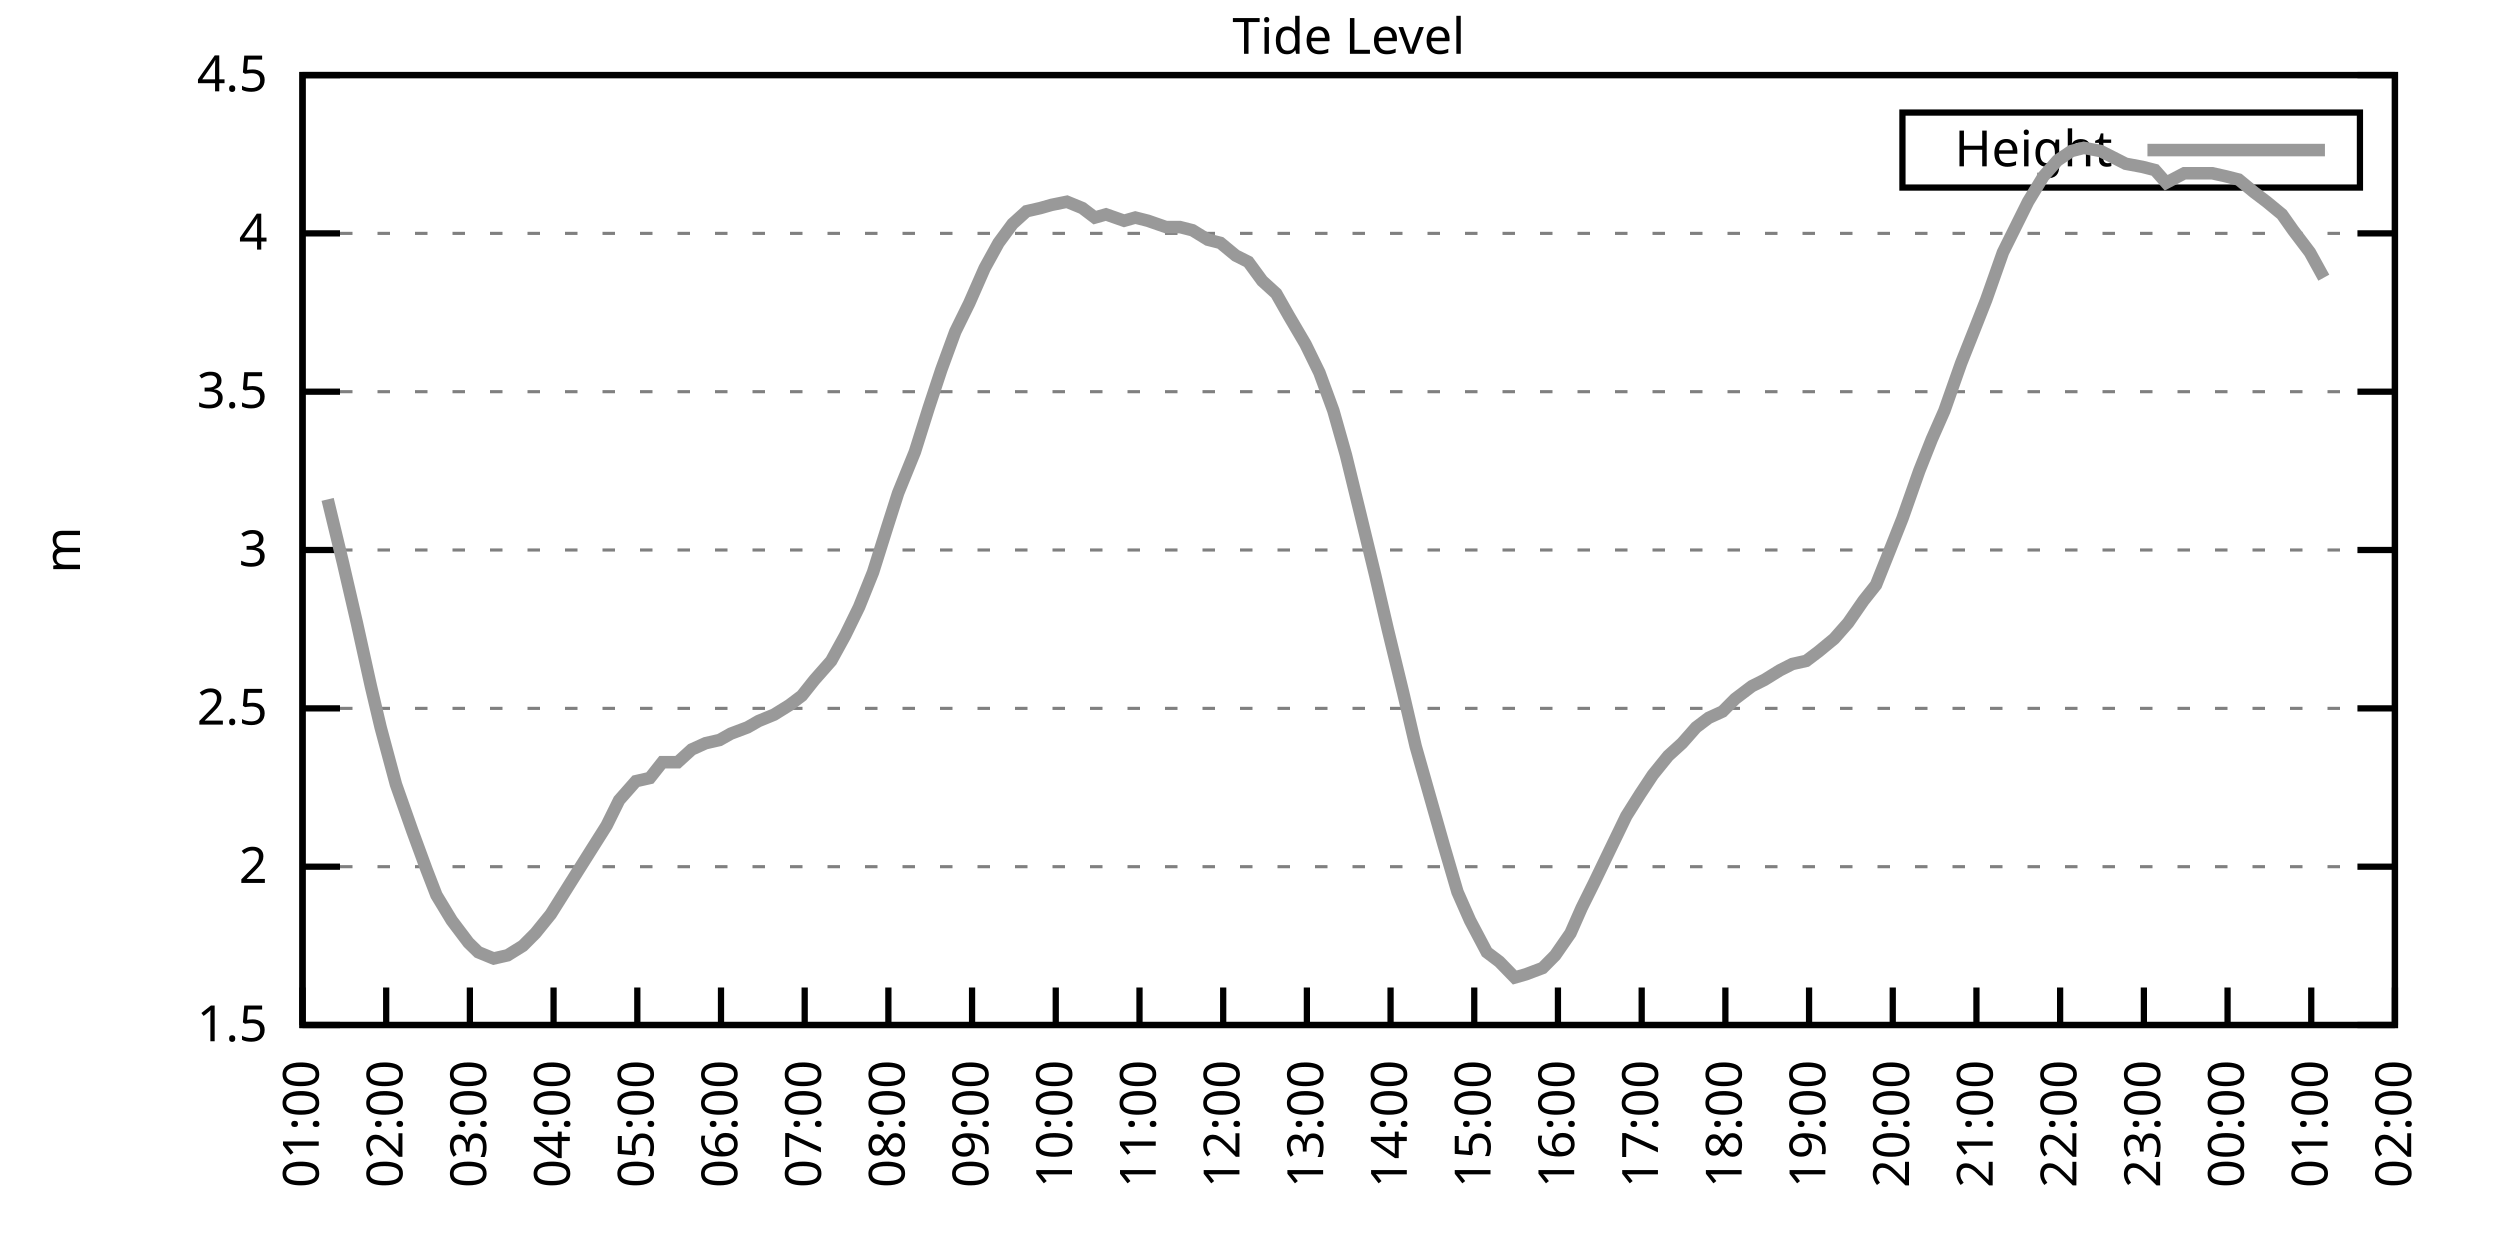
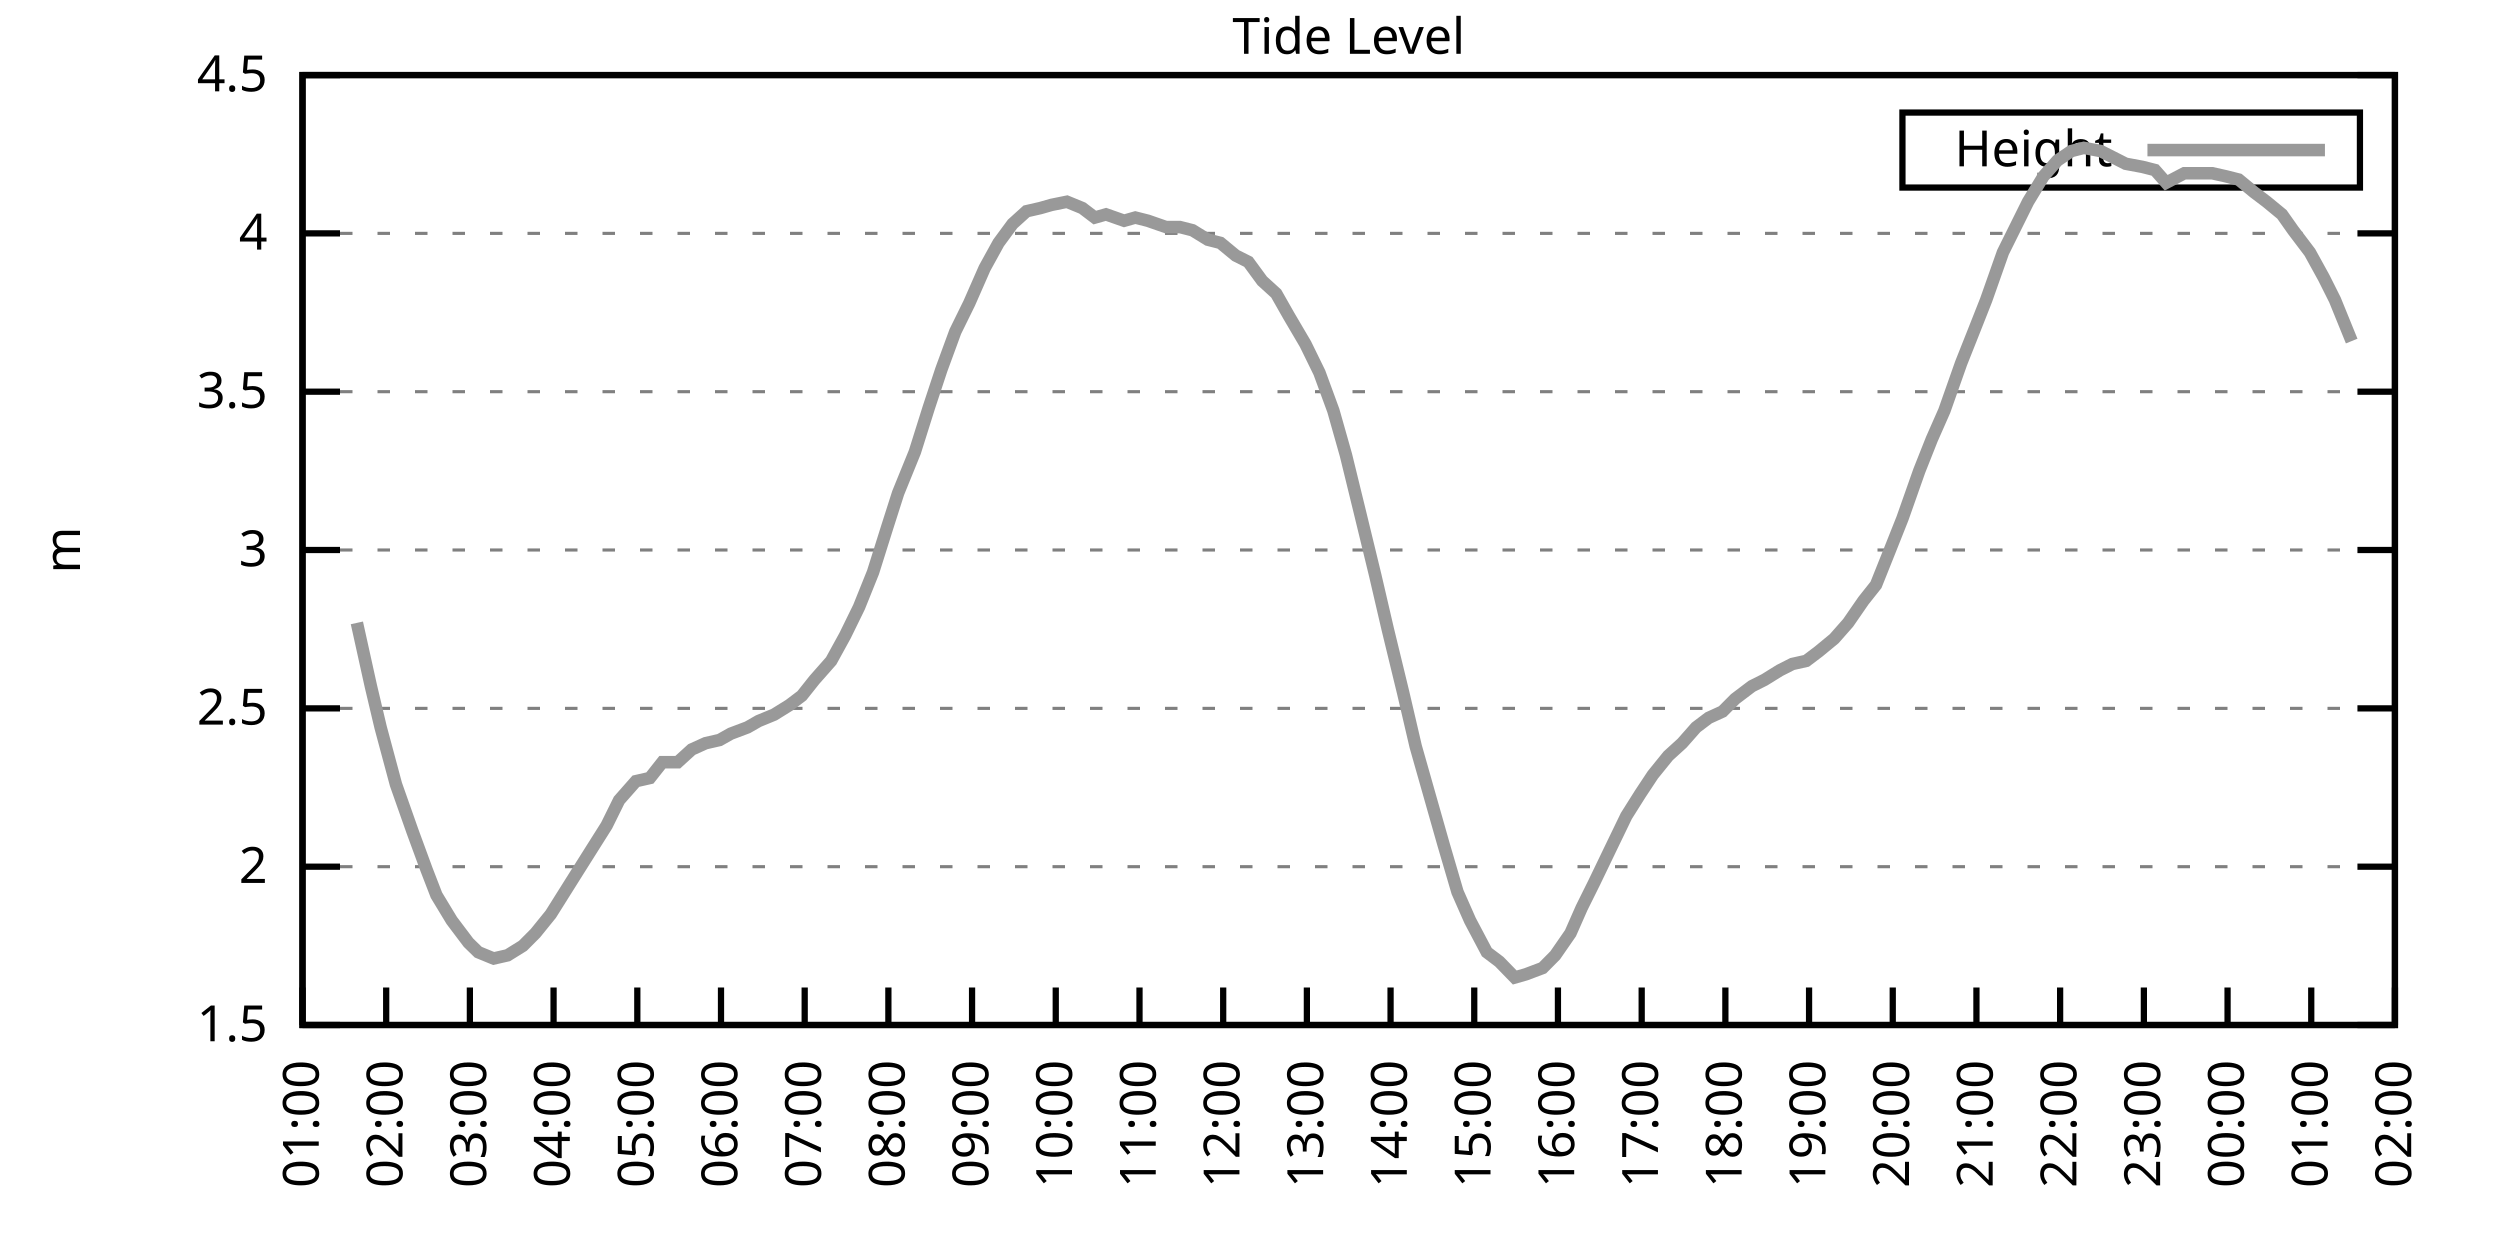
<svg xmlns="http://www.w3.org/2000/svg" xmlns:xlink="http://www.w3.org/1999/xlink" width="400" height="200" viewBox="0 0 400 200">
  <g id="gnuplot_canvas">
    <rect x="0" y="0" width="400" height="200" fill="none" />
    <defs>
      <circle id="gpDot" r="0.5" stroke-width="0.5" stroke="currentColor" />
      <path id="gpPt0" stroke-width="0.333" stroke="currentColor" d="M-1,0 h2 M0,-1 v2" />
      <path id="gpPt1" stroke-width="0.333" stroke="currentColor" d="M-1,-1 L1,1 M1,-1 L-1,1" />
      <path id="gpPt2" stroke-width="0.333" stroke="currentColor" d="M-1,0 L1,0 M0,-1 L0,1 M-1,-1 L1,1 M-1,1 L1,-1" />
      <rect id="gpPt3" stroke-width="0.333" stroke="currentColor" x="-1" y="-1" width="2" height="2" />
      <rect id="gpPt4" stroke-width="0.333" stroke="currentColor" fill="currentColor" x="-1" y="-1" width="2" height="2" />
      <circle id="gpPt5" stroke-width="0.333" stroke="currentColor" cx="0" cy="0" r="1" />
      <use xlink:href="#gpPt5" id="gpPt6" fill="currentColor" stroke="none" />
      <path id="gpPt7" stroke-width="0.333" stroke="currentColor" d="M0,-1.33 L-1.33,0.67 L1.33,0.67 z" />
      <use xlink:href="#gpPt7" id="gpPt8" fill="currentColor" stroke="none" />
      <use xlink:href="#gpPt7" id="gpPt9" stroke="currentColor" transform="rotate(180)" />
      <use xlink:href="#gpPt9" id="gpPt10" fill="currentColor" stroke="none" />
      <use xlink:href="#gpPt3" id="gpPt11" stroke="currentColor" transform="rotate(45)" />
      <use xlink:href="#gpPt11" id="gpPt12" fill="currentColor" stroke="none" />
      <path id="gpPt13" stroke-width="0.333" stroke="currentColor" d="M0,1.330 L1.265,0.411 L0.782,-1.067 L-0.782,-1.076 L-1.265,0.411 z" />
      <use xlink:href="#gpPt13" id="gpPt14" fill="currentColor" stroke="none" />
      <filter id="textbox" filterUnits="objectBoundingBox" x="0" y="0" height="1" width="1">
        <feFlood flood-color="white" flood-opacity="1" result="bgnd" />
        <feComposite in="SourceGraphic" in2="bgnd" operator="atop" />
      </filter>
      <filter id="greybox" filterUnits="objectBoundingBox" x="0" y="0" height="1" width="1">
        <feFlood flood-color="lightgrey" flood-opacity="1" result="grey" />
        <feComposite in="SourceGraphic" in2="grey" operator="atop" />
      </filter>
    </defs>
    <g fill="none" color="white" stroke="currentColor" stroke-width="1.00" stroke-linecap="butt" stroke-linejoin="miter">
</g>
    <g fill="none" color="black" stroke="currentColor" stroke-width="1.00" stroke-linecap="butt" stroke-linejoin="miter">
      <g stroke="none" shape-rendering="crispEdges">
        <polygon fill="rgb(255, 255, 255)" points="48.40,164.00 383.18,164.00 383.18,12.02 48.40,12.02 " />
      </g>
    </g>
    <g fill="none" color="black" stroke="currentColor" stroke-width="1.00" stroke-linecap="butt" stroke-linejoin="miter">
</g>
    <g fill="none" color="black" stroke="black" stroke-width="0.50" stroke-linecap="butt" stroke-linejoin="miter">
</g>
    <g fill="none" color="gray" stroke="currentColor" stroke-width="0.50" stroke-linecap="butt" stroke-linejoin="miter">
      <path stroke="gray" stroke-dasharray="2,4" class="gridline" d="M48.40,164.00 L383.19,164.00  " />
    </g>
    <g fill="none" color="gray" stroke="gray" stroke-width="1.00" stroke-linecap="butt" stroke-linejoin="miter">
</g>
    <g fill="none" color="black" stroke="currentColor" stroke-width="1.00" stroke-linecap="butt" stroke-linejoin="miter">
      <path stroke="black" d="M48.40,164.00 L54.40,164.00 M383.19,164.00 L377.19,164.00  " />
      <g transform="translate(42.80,166.60)" stroke="none" fill="black" font-family="Sans" font-size="8.00" text-anchor="end">
        <text>
          <tspan font-family="Sans"> 1.5</tspan>
        </text>
      </g>
    </g>
    <g fill="none" color="black" stroke="currentColor" stroke-width="1.00" stroke-linecap="butt" stroke-linejoin="miter">
</g>
    <g fill="none" color="black" stroke="black" stroke-width="0.50" stroke-linecap="butt" stroke-linejoin="miter">
</g>
    <g fill="none" color="gray" stroke="currentColor" stroke-width="0.50" stroke-linecap="butt" stroke-linejoin="miter">
      <path stroke="gray" stroke-dasharray="2,4" class="gridline" d="M48.40,138.67 L383.19,138.67  " />
    </g>
    <g fill="none" color="gray" stroke="gray" stroke-width="1.00" stroke-linecap="butt" stroke-linejoin="miter">
</g>
    <g fill="none" color="black" stroke="currentColor" stroke-width="1.00" stroke-linecap="butt" stroke-linejoin="miter">
      <path stroke="black" d="M48.40,138.67 L54.40,138.67 M383.19,138.67 L377.19,138.67  " />
      <g transform="translate(42.80,141.27)" stroke="none" fill="black" font-family="Sans" font-size="8.00" text-anchor="end">
        <text>
          <tspan font-family="Sans"> 2</tspan>
        </text>
      </g>
    </g>
    <g fill="none" color="black" stroke="currentColor" stroke-width="1.00" stroke-linecap="butt" stroke-linejoin="miter">
</g>
    <g fill="none" color="black" stroke="black" stroke-width="0.50" stroke-linecap="butt" stroke-linejoin="miter">
</g>
    <g fill="none" color="gray" stroke="currentColor" stroke-width="0.50" stroke-linecap="butt" stroke-linejoin="miter">
      <path stroke="gray" stroke-dasharray="2,4" class="gridline" d="M48.40,113.34 L383.19,113.34  " />
    </g>
    <g fill="none" color="gray" stroke="gray" stroke-width="1.00" stroke-linecap="butt" stroke-linejoin="miter">
</g>
    <g fill="none" color="black" stroke="currentColor" stroke-width="1.00" stroke-linecap="butt" stroke-linejoin="miter">
      <path stroke="black" d="M48.40,113.34 L54.40,113.34 M383.19,113.34 L377.19,113.34  " />
      <g transform="translate(42.80,115.94)" stroke="none" fill="black" font-family="Sans" font-size="8.00" text-anchor="end">
        <text>
          <tspan font-family="Sans"> 2.5</tspan>
        </text>
      </g>
    </g>
    <g fill="none" color="black" stroke="currentColor" stroke-width="1.00" stroke-linecap="butt" stroke-linejoin="miter">
</g>
    <g fill="none" color="black" stroke="black" stroke-width="0.50" stroke-linecap="butt" stroke-linejoin="miter">
</g>
    <g fill="none" color="gray" stroke="currentColor" stroke-width="0.50" stroke-linecap="butt" stroke-linejoin="miter">
      <path stroke="gray" stroke-dasharray="2,4" class="gridline" d="M48.40,88.00 L383.19,88.00  " />
    </g>
    <g fill="none" color="gray" stroke="gray" stroke-width="1.00" stroke-linecap="butt" stroke-linejoin="miter">
</g>
    <g fill="none" color="black" stroke="currentColor" stroke-width="1.00" stroke-linecap="butt" stroke-linejoin="miter">
      <path stroke="black" d="M48.40,88.00 L54.40,88.00 M383.19,88.00 L377.19,88.00  " />
      <g transform="translate(42.80,90.60)" stroke="none" fill="black" font-family="Sans" font-size="8.00" text-anchor="end">
        <text>
          <tspan font-family="Sans"> 3</tspan>
        </text>
      </g>
    </g>
    <g fill="none" color="black" stroke="currentColor" stroke-width="1.00" stroke-linecap="butt" stroke-linejoin="miter">
</g>
    <g fill="none" color="black" stroke="black" stroke-width="0.50" stroke-linecap="butt" stroke-linejoin="miter">
</g>
    <g fill="none" color="gray" stroke="currentColor" stroke-width="0.50" stroke-linecap="butt" stroke-linejoin="miter">
      <path stroke="gray" stroke-dasharray="2,4" class="gridline" d="M48.40,62.67 L383.19,62.67  " />
    </g>
    <g fill="none" color="gray" stroke="gray" stroke-width="1.00" stroke-linecap="butt" stroke-linejoin="miter">
</g>
    <g fill="none" color="black" stroke="currentColor" stroke-width="1.00" stroke-linecap="butt" stroke-linejoin="miter">
      <path stroke="black" d="M48.40,62.67 L54.40,62.67 M383.19,62.67 L377.19,62.67  " />
      <g transform="translate(42.80,65.27)" stroke="none" fill="black" font-family="Sans" font-size="8.00" text-anchor="end">
        <text>
          <tspan font-family="Sans"> 3.5</tspan>
        </text>
      </g>
    </g>
    <g fill="none" color="black" stroke="currentColor" stroke-width="1.00" stroke-linecap="butt" stroke-linejoin="miter">
</g>
    <g fill="none" color="black" stroke="black" stroke-width="0.50" stroke-linecap="butt" stroke-linejoin="miter">
</g>
    <g fill="none" color="gray" stroke="currentColor" stroke-width="0.50" stroke-linecap="butt" stroke-linejoin="miter">
      <path stroke="gray" stroke-dasharray="2,4" class="gridline" d="M48.40,37.34 L383.19,37.34  " />
    </g>
    <g fill="none" color="gray" stroke="gray" stroke-width="1.00" stroke-linecap="butt" stroke-linejoin="miter">
</g>
    <g fill="none" color="black" stroke="currentColor" stroke-width="1.00" stroke-linecap="butt" stroke-linejoin="miter">
      <path stroke="black" d="M48.40,37.34 L54.40,37.34 M383.19,37.34 L377.19,37.34  " />
      <g transform="translate(42.80,39.94)" stroke="none" fill="black" font-family="Sans" font-size="8.00" text-anchor="end">
        <text>
          <tspan font-family="Sans"> 4</tspan>
        </text>
      </g>
    </g>
    <g fill="none" color="black" stroke="currentColor" stroke-width="1.00" stroke-linecap="butt" stroke-linejoin="miter">
</g>
    <g fill="none" color="black" stroke="black" stroke-width="0.50" stroke-linecap="butt" stroke-linejoin="miter">
</g>
    <g fill="none" color="gray" stroke="currentColor" stroke-width="0.50" stroke-linecap="butt" stroke-linejoin="miter">
      <path stroke="gray" stroke-dasharray="2,4" class="gridline" d="M48.40,12.01 L383.19,12.01  " />
    </g>
    <g fill="none" color="gray" stroke="gray" stroke-width="1.00" stroke-linecap="butt" stroke-linejoin="miter">
</g>
    <g fill="none" color="black" stroke="currentColor" stroke-width="1.00" stroke-linecap="butt" stroke-linejoin="miter">
      <path stroke="black" d="M48.40,12.01 L54.40,12.01 M383.19,12.01 L377.19,12.01  " />
      <g transform="translate(42.80,14.61)" stroke="none" fill="black" font-family="Sans" font-size="8.00" text-anchor="end">
        <text>
          <tspan font-family="Sans"> 4.5</tspan>
        </text>
      </g>
    </g>
    <g fill="none" color="black" stroke="currentColor" stroke-width="1.00" stroke-linecap="butt" stroke-linejoin="miter">
      <path stroke="black" d="M48.40,164.00 L48.40,158.00  " />
      <g transform="translate(51.00,169.60) rotate(270.00)" stroke="none" fill="black" font-family="Sans" font-size="8.00" text-anchor="end">
        <text>
          <tspan font-family="Sans">01:00</tspan>
        </text>
      </g>
    </g>
    <g fill="none" color="black" stroke="currentColor" stroke-width="1.00" stroke-linecap="butt" stroke-linejoin="miter">
      <path stroke="black" d="M61.79,164.00 L61.79,158.00  " />
      <g transform="translate(64.39,169.60) rotate(270.00)" stroke="none" fill="black" font-family="Sans" font-size="8.00" text-anchor="end">
        <text>
          <tspan font-family="Sans">02:00</tspan>
        </text>
      </g>
    </g>
    <g fill="none" color="black" stroke="currentColor" stroke-width="1.00" stroke-linecap="butt" stroke-linejoin="miter">
      <path stroke="black" d="M75.18,164.00 L75.18,158.00  " />
      <g transform="translate(77.78,169.60) rotate(270.00)" stroke="none" fill="black" font-family="Sans" font-size="8.00" text-anchor="end">
        <text>
          <tspan font-family="Sans">03:00</tspan>
        </text>
      </g>
    </g>
    <g fill="none" color="black" stroke="currentColor" stroke-width="1.00" stroke-linecap="butt" stroke-linejoin="miter">
      <path stroke="black" d="M88.57,164.00 L88.57,158.00  " />
      <g transform="translate(91.17,169.60) rotate(270.00)" stroke="none" fill="black" font-family="Sans" font-size="8.00" text-anchor="end">
        <text>
          <tspan font-family="Sans">04:00</tspan>
        </text>
      </g>
    </g>
    <g fill="none" color="black" stroke="currentColor" stroke-width="1.00" stroke-linecap="butt" stroke-linejoin="miter">
      <path stroke="black" d="M101.97,164.00 L101.97,158.00  " />
      <g transform="translate(104.57,169.60) rotate(270.00)" stroke="none" fill="black" font-family="Sans" font-size="8.00" text-anchor="end">
        <text>
          <tspan font-family="Sans">05:00</tspan>
        </text>
      </g>
    </g>
    <g fill="none" color="black" stroke="currentColor" stroke-width="1.00" stroke-linecap="butt" stroke-linejoin="miter">
      <path stroke="black" d="M115.36,164.00 L115.36,158.00  " />
      <g transform="translate(117.96,169.60) rotate(270.00)" stroke="none" fill="black" font-family="Sans" font-size="8.00" text-anchor="end">
        <text>
          <tspan font-family="Sans">06:00</tspan>
        </text>
      </g>
    </g>
    <g fill="none" color="black" stroke="currentColor" stroke-width="1.00" stroke-linecap="butt" stroke-linejoin="miter">
      <path stroke="black" d="M128.75,164.00 L128.75,158.00  " />
      <g transform="translate(131.35,169.60) rotate(270.00)" stroke="none" fill="black" font-family="Sans" font-size="8.00" text-anchor="end">
        <text>
          <tspan font-family="Sans">07:00</tspan>
        </text>
      </g>
    </g>
    <g fill="none" color="black" stroke="currentColor" stroke-width="1.00" stroke-linecap="butt" stroke-linejoin="miter">
      <path stroke="black" d="M142.14,164.00 L142.14,158.00  " />
      <g transform="translate(144.74,169.60) rotate(270.00)" stroke="none" fill="black" font-family="Sans" font-size="8.00" text-anchor="end">
        <text>
          <tspan font-family="Sans">08:00</tspan>
        </text>
      </g>
    </g>
    <g fill="none" color="black" stroke="currentColor" stroke-width="1.00" stroke-linecap="butt" stroke-linejoin="miter">
      <path stroke="black" d="M155.53,164.00 L155.53,158.00  " />
      <g transform="translate(158.13,169.60) rotate(270.00)" stroke="none" fill="black" font-family="Sans" font-size="8.00" text-anchor="end">
        <text>
          <tspan font-family="Sans">09:00</tspan>
        </text>
      </g>
    </g>
    <g fill="none" color="black" stroke="currentColor" stroke-width="1.00" stroke-linecap="butt" stroke-linejoin="miter">
      <path stroke="black" d="M168.92,164.00 L168.92,158.00  " />
      <g transform="translate(171.52,169.60) rotate(270.00)" stroke="none" fill="black" font-family="Sans" font-size="8.00" text-anchor="end">
        <text>
          <tspan font-family="Sans">10:00</tspan>
        </text>
      </g>
    </g>
    <g fill="none" color="black" stroke="currentColor" stroke-width="1.00" stroke-linecap="butt" stroke-linejoin="miter">
      <path stroke="black" d="M182.32,164.00 L182.32,158.00  " />
      <g transform="translate(184.92,169.60) rotate(270.00)" stroke="none" fill="black" font-family="Sans" font-size="8.00" text-anchor="end">
        <text>
          <tspan font-family="Sans">11:00</tspan>
        </text>
      </g>
    </g>
    <g fill="none" color="black" stroke="currentColor" stroke-width="1.00" stroke-linecap="butt" stroke-linejoin="miter">
      <path stroke="black" d="M195.71,164.00 L195.71,158.00  " />
      <g transform="translate(198.31,169.60) rotate(270.00)" stroke="none" fill="black" font-family="Sans" font-size="8.00" text-anchor="end">
        <text>
          <tspan font-family="Sans">12:00</tspan>
        </text>
      </g>
    </g>
    <g fill="none" color="black" stroke="currentColor" stroke-width="1.00" stroke-linecap="butt" stroke-linejoin="miter">
      <path stroke="black" d="M209.10,164.00 L209.10,158.00  " />
      <g transform="translate(211.70,169.60) rotate(270.00)" stroke="none" fill="black" font-family="Sans" font-size="8.00" text-anchor="end">
        <text>
          <tspan font-family="Sans">13:00</tspan>
        </text>
      </g>
    </g>
    <g fill="none" color="black" stroke="currentColor" stroke-width="1.00" stroke-linecap="butt" stroke-linejoin="miter">
      <path stroke="black" d="M222.49,164.00 L222.49,158.00  " />
      <g transform="translate(225.09,169.60) rotate(270.00)" stroke="none" fill="black" font-family="Sans" font-size="8.00" text-anchor="end">
        <text>
          <tspan font-family="Sans">14:00</tspan>
        </text>
      </g>
    </g>
    <g fill="none" color="black" stroke="currentColor" stroke-width="1.00" stroke-linecap="butt" stroke-linejoin="miter">
      <path stroke="black" d="M235.88,164.00 L235.88,158.00  " />
      <g transform="translate(238.48,169.60) rotate(270.00)" stroke="none" fill="black" font-family="Sans" font-size="8.00" text-anchor="end">
        <text>
          <tspan font-family="Sans">15:00</tspan>
        </text>
      </g>
    </g>
    <g fill="none" color="black" stroke="currentColor" stroke-width="1.00" stroke-linecap="butt" stroke-linejoin="miter">
      <path stroke="black" d="M249.27,164.00 L249.27,158.00  " />
      <g transform="translate(251.87,169.60) rotate(270.00)" stroke="none" fill="black" font-family="Sans" font-size="8.00" text-anchor="end">
        <text>
          <tspan font-family="Sans">16:00</tspan>
        </text>
      </g>
    </g>
    <g fill="none" color="black" stroke="currentColor" stroke-width="1.00" stroke-linecap="butt" stroke-linejoin="miter">
      <path stroke="black" d="M262.67,164.00 L262.67,158.00  " />
      <g transform="translate(265.27,169.60) rotate(270.00)" stroke="none" fill="black" font-family="Sans" font-size="8.00" text-anchor="end">
        <text>
          <tspan font-family="Sans">17:00</tspan>
        </text>
      </g>
    </g>
    <g fill="none" color="black" stroke="currentColor" stroke-width="1.00" stroke-linecap="butt" stroke-linejoin="miter">
      <path stroke="black" d="M276.06,164.00 L276.06,158.00  " />
      <g transform="translate(278.66,169.60) rotate(270.00)" stroke="none" fill="black" font-family="Sans" font-size="8.00" text-anchor="end">
        <text>
          <tspan font-family="Sans">18:00</tspan>
        </text>
      </g>
    </g>
    <g fill="none" color="black" stroke="currentColor" stroke-width="1.00" stroke-linecap="butt" stroke-linejoin="miter">
      <path stroke="black" d="M289.45,164.00 L289.45,158.00  " />
      <g transform="translate(292.05,169.60) rotate(270.00)" stroke="none" fill="black" font-family="Sans" font-size="8.00" text-anchor="end">
        <text>
          <tspan font-family="Sans">19:00</tspan>
        </text>
      </g>
    </g>
    <g fill="none" color="black" stroke="currentColor" stroke-width="1.00" stroke-linecap="butt" stroke-linejoin="miter">
      <path stroke="black" d="M302.84,164.00 L302.84,158.00  " />
      <g transform="translate(305.44,169.60) rotate(270.00)" stroke="none" fill="black" font-family="Sans" font-size="8.00" text-anchor="end">
        <text>
          <tspan font-family="Sans">20:00</tspan>
        </text>
      </g>
    </g>
    <g fill="none" color="black" stroke="currentColor" stroke-width="1.00" stroke-linecap="butt" stroke-linejoin="miter">
      <path stroke="black" d="M316.23,164.00 L316.23,158.00  " />
      <g transform="translate(318.83,169.60) rotate(270.00)" stroke="none" fill="black" font-family="Sans" font-size="8.00" text-anchor="end">
        <text>
          <tspan font-family="Sans">21:00</tspan>
        </text>
      </g>
    </g>
    <g fill="none" color="black" stroke="currentColor" stroke-width="1.00" stroke-linecap="butt" stroke-linejoin="miter">
      <path stroke="black" d="M329.62,164.00 L329.62,158.00  " />
      <g transform="translate(332.22,169.60) rotate(270.00)" stroke="none" fill="black" font-family="Sans" font-size="8.00" text-anchor="end">
        <text>
          <tspan font-family="Sans">22:00</tspan>
        </text>
      </g>
    </g>
    <g fill="none" color="black" stroke="currentColor" stroke-width="1.00" stroke-linecap="butt" stroke-linejoin="miter">
      <path stroke="black" d="M343.02,164.00 L343.02,158.00  " />
      <g transform="translate(345.62,169.60) rotate(270.00)" stroke="none" fill="black" font-family="Sans" font-size="8.00" text-anchor="end">
        <text>
          <tspan font-family="Sans">23:00</tspan>
        </text>
      </g>
    </g>
    <g fill="none" color="black" stroke="currentColor" stroke-width="1.00" stroke-linecap="butt" stroke-linejoin="miter">
      <path stroke="black" d="M356.41,164.00 L356.41,158.00  " />
      <g transform="translate(359.01,169.60) rotate(270.00)" stroke="none" fill="black" font-family="Sans" font-size="8.00" text-anchor="end">
        <text>
          <tspan font-family="Sans">00:00</tspan>
        </text>
      </g>
    </g>
    <g fill="none" color="black" stroke="currentColor" stroke-width="1.00" stroke-linecap="butt" stroke-linejoin="miter">
      <path stroke="black" d="M369.80,164.00 L369.80,158.00  " />
      <g transform="translate(372.40,169.60) rotate(270.00)" stroke="none" fill="black" font-family="Sans" font-size="8.00" text-anchor="end">
        <text>
          <tspan font-family="Sans">01:00</tspan>
        </text>
      </g>
    </g>
    <g fill="none" color="black" stroke="currentColor" stroke-width="1.00" stroke-linecap="butt" stroke-linejoin="miter">
      <path stroke="black" d="M383.19,164.00 L383.19,158.00  " />
      <g transform="translate(385.79,169.60) rotate(270.00)" stroke="none" fill="black" font-family="Sans" font-size="8.00" text-anchor="end">
        <text>
          <tspan font-family="Sans">02:00</tspan>
        </text>
      </g>
    </g>
    <g fill="none" color="black" stroke="currentColor" stroke-width="1.00" stroke-linecap="butt" stroke-linejoin="miter">
</g>
    <g fill="none" color="black" stroke="currentColor" stroke-width="1.00" stroke-linecap="butt" stroke-linejoin="miter">
      <path stroke="black" d="M48.40,12.01 L48.40,164.00 L383.19,164.00 L383.19,12.01 L48.40,12.01 Z  " />
    </g>
    <g fill="none" color="black" stroke="currentColor" stroke-width="1.00" stroke-linecap="butt" stroke-linejoin="miter">
</g>
    <g fill="none" color="black" stroke="currentColor" stroke-width="1.00" stroke-linecap="butt" stroke-linejoin="miter">
      <path stroke="black" d="M304.39,30.01 L304.39,18.01 L377.59,18.01 L377.59,30.01 L304.39,30.01 Z  " />
    </g>
    <g id="Tide_level_plot_1">
      <g fill="none" color="white" stroke="black" stroke-width="2.00" stroke-linecap="butt" stroke-linejoin="miter">
</g>
      <g fill="none" color="black" stroke="currentColor" stroke-width="2.00" stroke-linecap="butt" stroke-linejoin="miter">
        <g transform="translate(337.99,26.61)" stroke="none" fill="black" font-family="Sans" font-size="8.00" text-anchor="end">
          <text>
            <tspan font-family="Sans">Height</tspan>
          </text>
        </g>
      </g>
      <g fill="none" color="black" stroke="currentColor" stroke-width="2.00" stroke-linecap="butt" stroke-linejoin="miter">
-         <path stroke="rgb(153, 153, 153)" d="M343.59,24.01 L371.99,24.01 M52.42,79.90 L54.87,90.03 L57.10,99.66 L59.34,109.79 L60.90,116.38 L63.35,125.50   L66.03,133.10 L68.26,139.17 L69.83,143.23 L72.28,147.28 L74.96,150.83 L76.52,152.35 L78.98,153.36 L81.21,152.85   L83.66,151.33 L85.67,149.31 L88.13,146.27 L90.36,142.72 L92.59,139.17 L94.82,135.63 L97.06,132.08 L99.06,128.03   L101.74,124.99 L103.98,124.48 L105.98,121.95 L108.44,121.95 L110.67,119.92 L112.90,118.91 L115.13,118.40 L116.92,117.39   L119.60,116.38 L121.38,115.36 L123.84,114.35 L126.29,112.83 L128.30,111.31 L130.31,108.78 L132.99,105.74 L135.22,101.68   L137.45,97.12 L139.69,91.55 L141.92,84.46 L143.70,78.89 L146.38,72.30 L148.61,65.21 L150.62,59.13 L152.85,53.05   L155.09,48.49 L157.54,42.91 L159.77,38.86 L162.01,35.82 L164.24,33.80 L166.47,33.29 L168.25,32.78 L170.71,32.28   L173.17,33.29 L175.17,34.81 L176.96,34.30 L179.86,35.32 L181.65,34.81 L183.66,35.32 L186.56,36.33 L188.79,36.33   L190.80,36.84 L193.25,38.35 L195.26,38.86 L197.72,40.89 L199.73,41.90 L201.96,44.94 L204.19,46.97 L206.20,50.51   L208.88,55.07 L211.11,59.63 L213.34,65.71 L215.35,72.81 L217.58,81.93 L220.04,92.06 L222.04,100.67 L224.50,110.80   L226.51,119.42 L230.97,135.12 L233.20,142.72 L235.21,147.28 L237.89,152.35 L239.90,153.87 L242.36,156.40 L244.14,155.89   L246.82,154.88 L248.83,152.85 L251.28,149.31 L253.07,145.25 L255.08,141.20 L257.76,135.63 L260.21,130.56 L262.44,127.02   L264.45,123.98 L266.91,120.94 L269.14,118.91 L271.37,116.38 L273.38,114.86 L275.61,113.84 L277.62,111.82 L280.30,109.79   L282.31,108.78 L284.76,107.26 L286.77,106.24 L289.00,105.74 L291.01,104.22 L293.47,102.19 L295.70,99.66 L298.15,96.11   L300.16,93.58 L302.39,88.00 L304.40,82.94 L307.08,75.34 L309.09,70.27 L311.10,65.71 L313.78,58.11 L315.79,53.05   L317.79,47.98 L320.47,40.38 L322.48,36.33 L324.49,32.28 L326.95,28.22 L329.18,25.69 L331.41,24.17 L333.42,23.66   L336.10,24.17 L338.10,25.18 L340.11,26.20 L342.79,26.70 L344.80,27.21 L346.59,29.24 L349.49,27.72 L351.72,27.72   L353.95,27.72 L356.18,28.22 L358.19,28.73 L360.65,30.76 L362.66,32.28 L365.11,34.30 L366.90,36.84 L369.58,40.38   L371.81,44.43  " />
+         <path stroke="rgb(153, 153, 153)" d="M343.59,24.01 L371.99,24.01 M57.10,99.66 L59.34,109.79 L60.90,116.38 L63.35,125.50 L66.03,133.10 L68.26,139.17   L69.83,143.23 L72.28,147.28 L74.96,150.83 L76.52,152.35 L78.98,153.36 L81.21,152.85 L83.66,151.33 L85.67,149.31   L88.13,146.27 L90.36,142.72 L92.59,139.17 L94.82,135.63 L97.06,132.08 L99.06,128.03 L101.74,124.99 L103.98,124.48   L105.98,121.95 L108.44,121.95 L110.67,119.92 L112.90,118.91 L115.13,118.40 L116.92,117.39 L119.60,116.38 L121.38,115.36   L123.84,114.35 L126.29,112.83 L128.30,111.31 L130.31,108.78 L132.99,105.74 L135.22,101.68 L137.45,97.12 L139.69,91.55   L141.92,84.46 L143.70,78.89 L146.38,72.30 L148.61,65.21 L150.62,59.13 L152.85,53.05 L155.09,48.49 L157.54,42.91   L159.77,38.86 L162.01,35.82 L164.24,33.80 L166.47,33.29 L168.25,32.78 L170.71,32.28 L173.17,33.29 L175.17,34.81   L176.96,34.30 L179.86,35.32 L181.65,34.81 L183.66,35.32 L186.56,36.33 L188.79,36.33 L190.80,36.84 L193.25,38.35   L195.26,38.86 L197.72,40.89 L199.73,41.90 L201.96,44.94 L204.19,46.97 L206.20,50.51 L208.88,55.07 L211.11,59.63   L213.34,65.71 L215.35,72.81 L217.58,81.93 L220.04,92.06 L222.04,100.67 L224.50,110.80 L226.51,119.42 L230.97,135.12   L233.20,142.72 L235.21,147.28 L237.89,152.35 L239.90,153.87 L242.36,156.40 L244.14,155.89 L246.82,154.88 L248.83,152.85   L251.28,149.31 L253.07,145.25 L255.08,141.20 L257.76,135.63 L260.21,130.56 L262.44,127.02 L264.45,123.98 L266.91,120.94   L269.14,118.91 L271.37,116.38 L273.38,114.86 L275.61,113.84 L277.62,111.82 L280.30,109.79 L282.31,108.78 L284.76,107.26   L286.77,106.24 L289.00,105.74 L291.01,104.22 L293.47,102.19 L295.70,99.66 L298.15,96.11 L300.16,93.58 L302.39,88.00   L304.40,82.94 L307.08,75.34 L309.09,70.27 L311.10,65.71 L313.78,58.11 L315.79,53.05 L317.79,47.98 L320.47,40.38   L322.48,36.33 L324.49,32.28 L326.95,28.22 L329.18,25.69 L331.41,24.17 L333.42,23.66 L336.10,24.17 L338.10,25.18   L340.11,26.20 L342.79,26.70 L344.80,27.21 L346.59,29.24 L349.49,27.72 L351.72,27.72 L353.95,27.72 L356.18,28.22   L358.19,28.73 L360.65,30.76 L362.66,32.28 L365.11,34.30 L366.90,36.84 L369.58,40.38 L371.81,44.43 L373.59,47.98   L376.27,54.57  " />
      </g>
    </g>
    <g fill="none" color="black" stroke="currentColor" stroke-width="2.00" stroke-linecap="butt" stroke-linejoin="miter">
</g>
    <g fill="none" color="black" stroke="black" stroke-width="1.00" stroke-linecap="butt" stroke-linejoin="miter">
</g>
    <g fill="none" color="black" stroke="currentColor" stroke-width="1.00" stroke-linecap="butt" stroke-linejoin="miter">
      <path stroke="black" d="M48.40,12.01 L48.40,164.00 L383.19,164.00 L383.19,12.01 L48.40,12.01 Z  " />
      <g transform="translate(12.80,88.01) rotate(270.00)" stroke="none" fill="black" font-family="Sans" font-size="8.00" text-anchor="middle">
        <text>
          <tspan font-family="Sans">m</tspan>
        </text>
      </g>
    </g>
    <g fill="none" color="black" stroke="currentColor" stroke-width="1.00" stroke-linecap="butt" stroke-linejoin="miter">
</g>
    <g fill="none" color="black" stroke="currentColor" stroke-width="1.00" stroke-linecap="butt" stroke-linejoin="miter">
      <g transform="translate(215.79,8.61)" stroke="none" fill="black" font-family="Sans" font-size="8.00" text-anchor="middle">
        <text>
          <tspan font-family="Sans">Tide Level</tspan>
        </text>
      </g>
    </g>
    <g fill="none" color="black" stroke="currentColor" stroke-width="1.00" stroke-linecap="butt" stroke-linejoin="miter">
</g>
  </g>
</svg>
